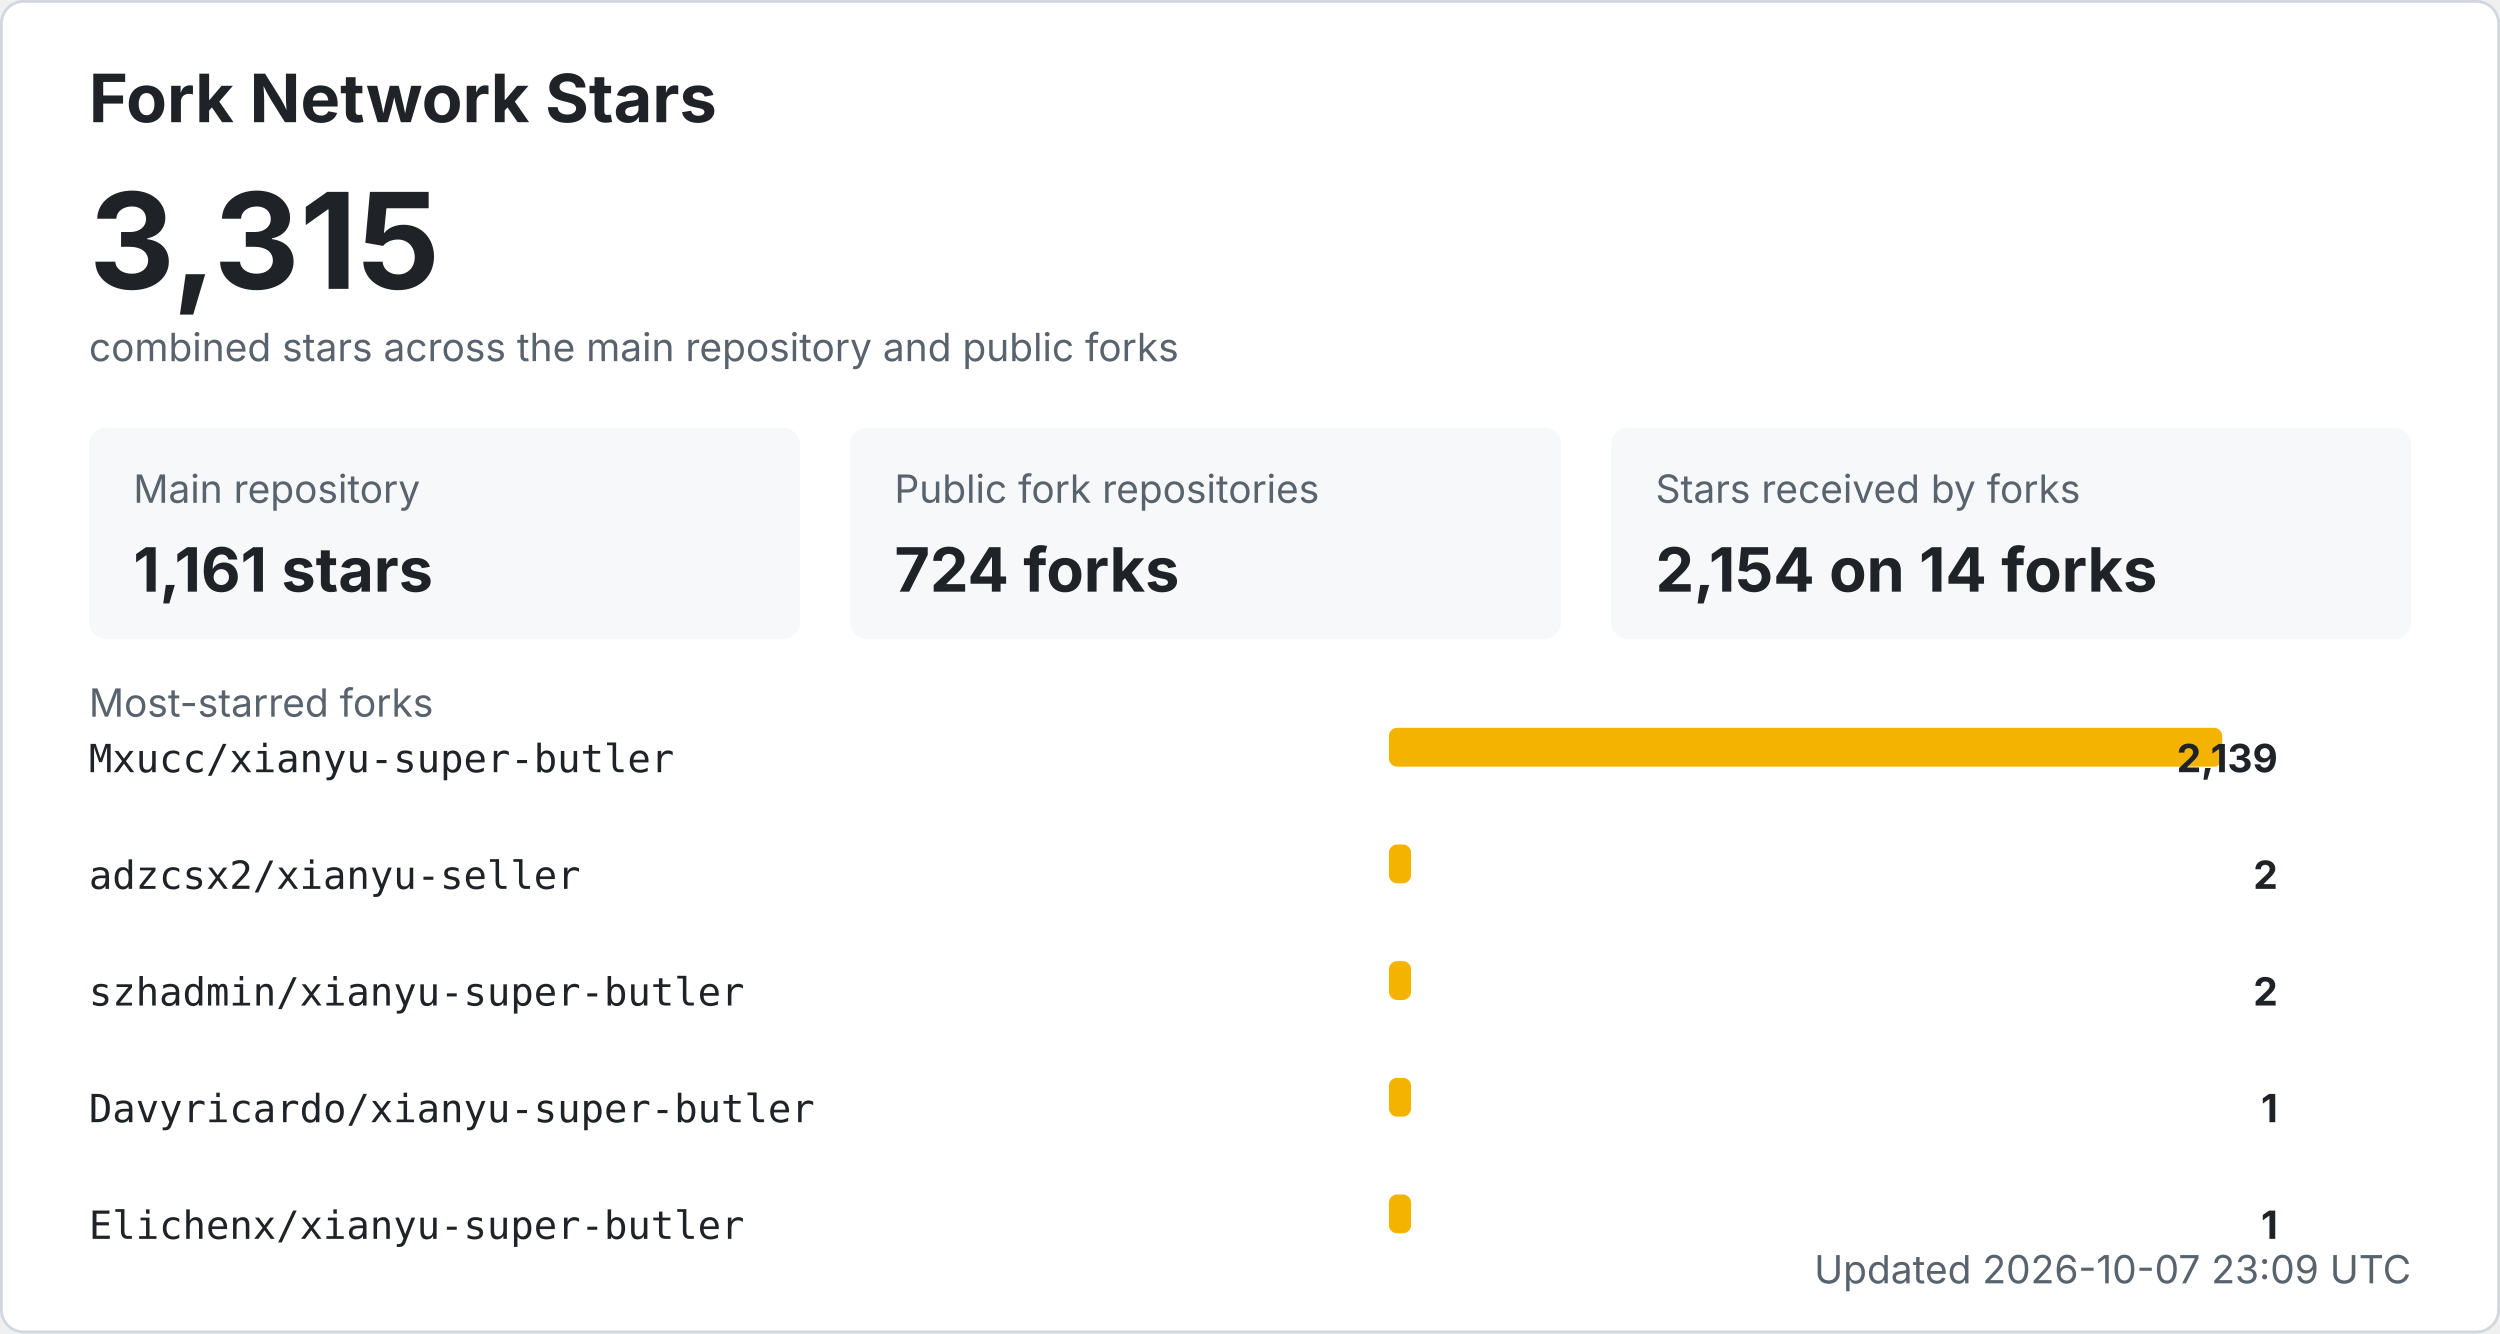
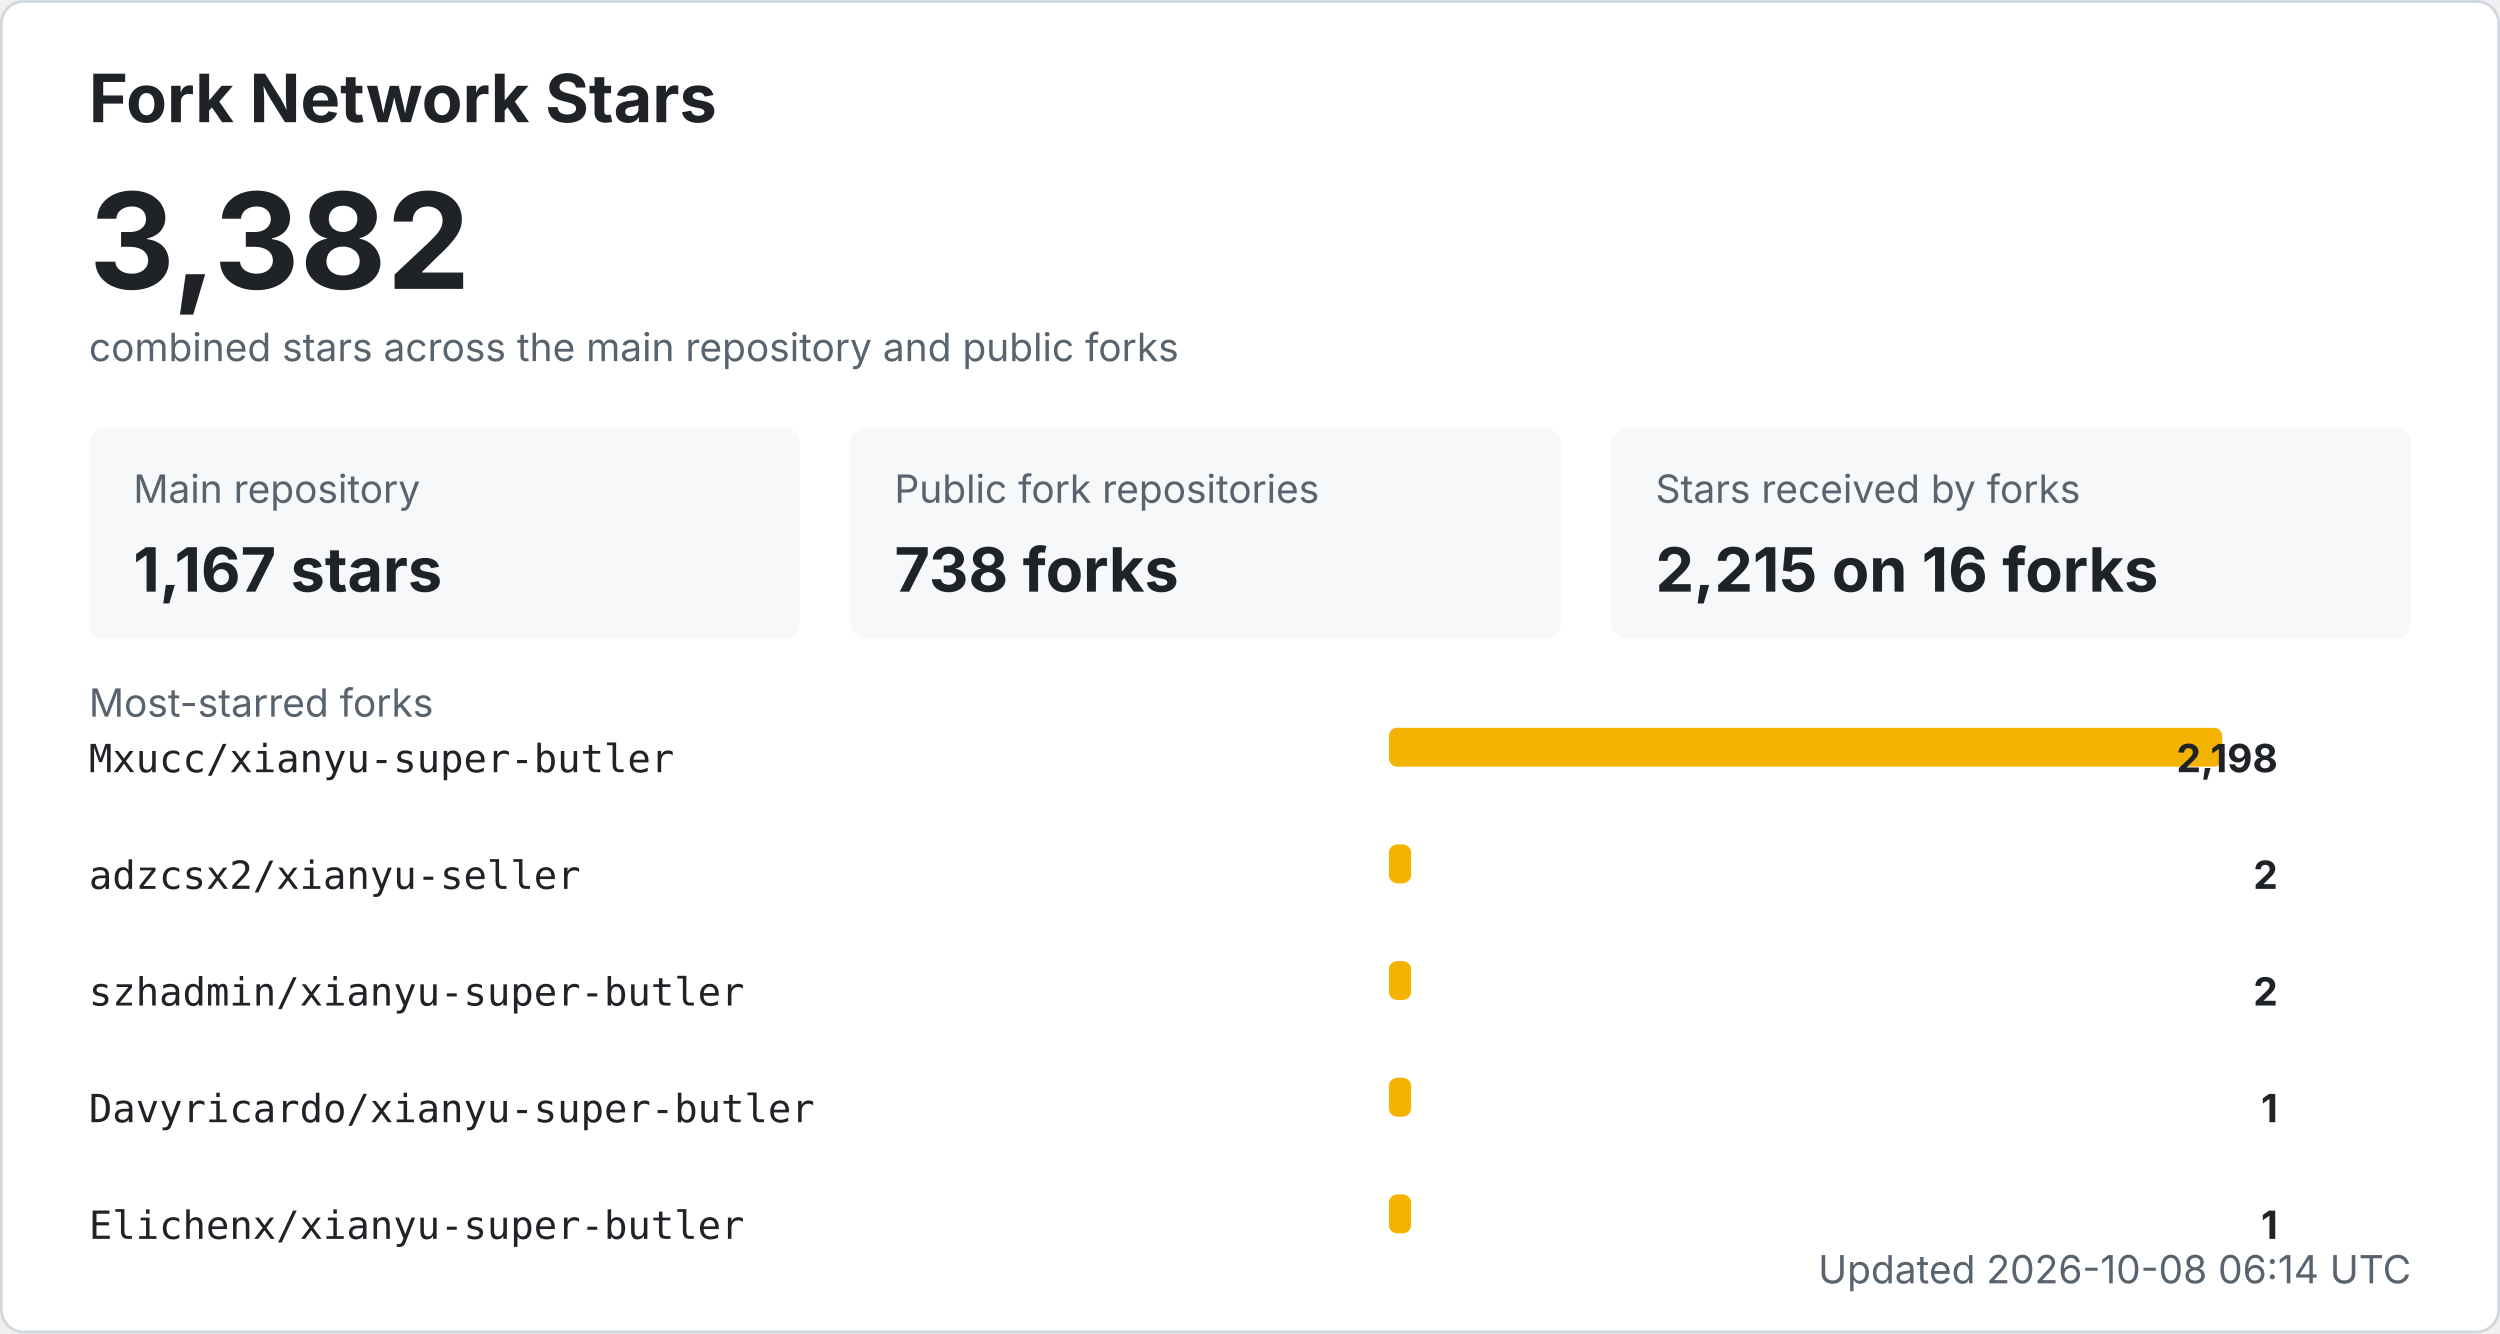
<svg xmlns="http://www.w3.org/2000/svg" width="900" height="480" viewBox="0 0 900 480" role="img" aria-labelledby="title desc">
  <style>
    .bg { fill: #ffffff; stroke: #d0d7de; }
    .title { fill: #1f2328; font: 700 24px -apple-system, BlinkMacSystemFont, "Segoe UI", sans-serif; }
    .total { fill: #1f2328; font: 700 48px -apple-system, BlinkMacSystemFont, "Segoe UI", sans-serif; }
    .label { fill: #59636e; font: 14px -apple-system, BlinkMacSystemFont, "Segoe UI", sans-serif; }
    .metric { fill: #1f2328; font: 700 22px -apple-system, BlinkMacSystemFont, "Segoe UI", sans-serif; }
    .repo { fill: #1f2328; font: 14px ui-monospace, SFMono-Regular, Consolas, monospace; }
    .count { fill: #1f2328; font: 700 14px -apple-system, BlinkMacSystemFont, "Segoe UI", sans-serif; }
    .muted { fill: #59636e; font: 14px -apple-system, BlinkMacSystemFont, "Segoe UI", sans-serif; }
    .card { fill: #f6f8fa; }
    .bar { fill: #f5b301; }
    @media (prefers-color-scheme: dark) {
      .bg { fill: #0d1117; stroke: #30363d; }
      .title, .total, .metric, .repo, .count { fill: #f0f6fc; }
      .label, .muted { fill: #8b949e; }
      .card { fill: #161b22; }
    }
  </style>
  <rect x="0.5" y="0.5" width="899" height="479" rx="8" class="bg" />
  <text x="32" y="44" class="title">Fork Network Stars</text>
-   <text x="32" y="104" class="total">3,315</text>
+   <text x="32" y="104" class="total">3,382</text>
  <text x="32" y="130" class="label">combined stars across the main repository and public forks</text>
  <rect x="32" y="154" width="256" height="76" rx="6" class="card" />
  <text x="48" y="181" class="label">Main repository</text>
-   <text x="48" y="213" class="metric">1,161 stars</text>
+   <text x="48" y="213" class="metric">1,167 stars</text>
  <rect x="306" y="154" width="256" height="76" rx="6" class="card" />
  <text x="322" y="181" class="label">Public fork repositories</text>
-   <text x="322" y="213" class="metric">724 forks</text>
+   <text x="322" y="213" class="metric">738 forks</text>
  <rect x="580" y="154" width="288" height="76" rx="6" class="card" />
  <text x="596" y="181" class="label">Stars received by forks</text>
-   <text x="596" y="213" class="metric">2,154 on 14 forks</text>
+   <text x="596" y="213" class="metric">2,215 on 16 forks</text>
  <text x="32" y="258" class="label">Most-starred forks</text>
  <text x="32" y="278" class="repo">Mxucc/xianyu-super-butler</text>
  <rect x="500" y="262" width="300" height="14" rx="3" class="bar" />
-   <text x="820" y="278" text-anchor="end" class="count">2,139</text>
+   <text x="820" y="278" text-anchor="end" class="count">2,198</text>
  <text x="32" y="320" class="repo">adzcsx2/xianyu-seller</text>
  <rect x="500" y="304" width="8" height="14" rx="3" class="bar" />
  <text x="820" y="320" text-anchor="end" class="count">2</text>
  <text x="32" y="362" class="repo">szhadmin/xianyu-super-butler</text>
  <rect x="500" y="346" width="8" height="14" rx="3" class="bar" />
  <text x="820" y="362" text-anchor="end" class="count">2</text>
  <text x="32" y="404" class="repo">Davyricardo/xianyu-super-butler</text>
  <rect x="500" y="388" width="8" height="14" rx="3" class="bar" />
  <text x="820" y="404" text-anchor="end" class="count">1</text>
  <text x="32" y="446" class="repo">Elichenx/xianyu-super-butler</text>
  <rect x="500" y="430" width="8" height="14" rx="3" class="bar" />
  <text x="820" y="446" text-anchor="end" class="count">1</text>
-   <text x="868" y="462" text-anchor="end" class="label">Updated 2026-10-07 23:09 UTC</text>
+   <text x="868" y="462" text-anchor="end" class="label">Updated 2026-10-08 06:14 UTC</text>
</svg>
